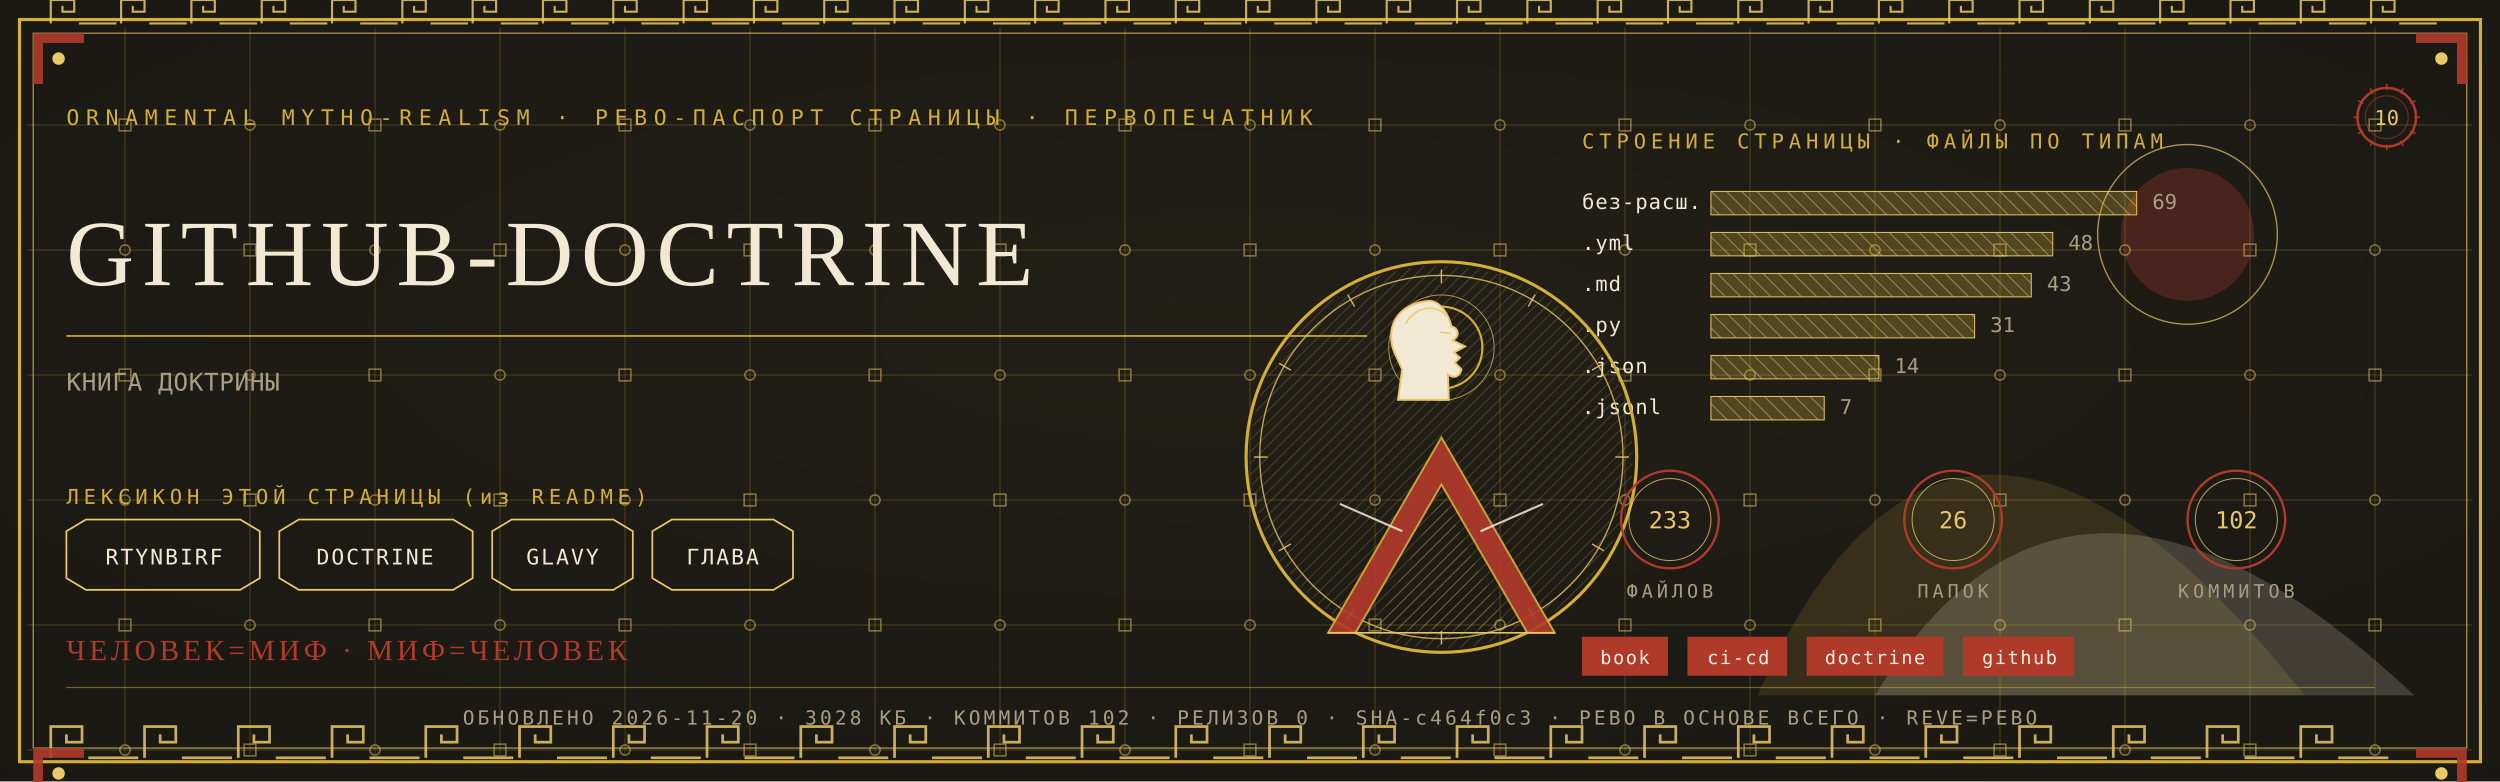
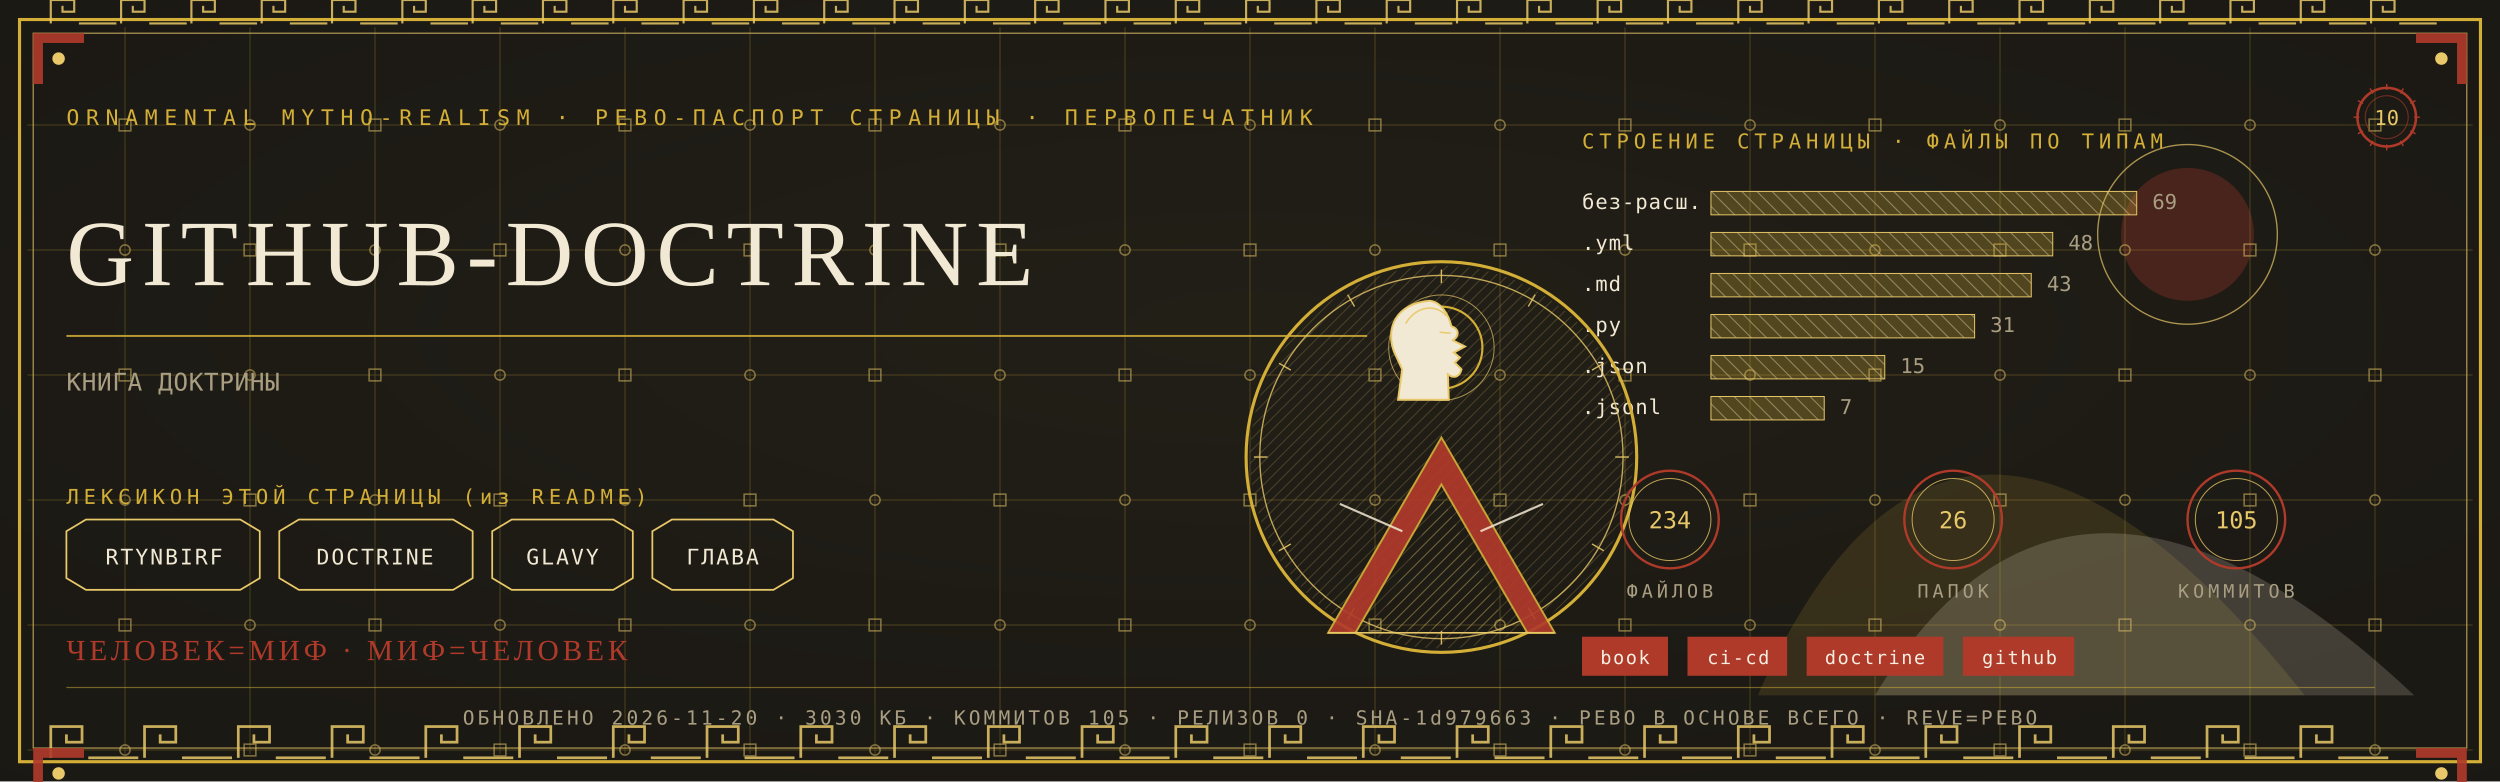
<svg xmlns="http://www.w3.org/2000/svg" viewBox="0 0 1280 400" width="1280" height="400">
  <defs>
    <radialGradient id="rp10" cx="0.5" cy="0.42" r="1.1">
      <stop offset="0" stop-color="#232017" />
      <stop offset="1" stop-color="#171512" />
    </radialGradient>
    <pattern id="hatchm" width="4.2" height="4.2" patternUnits="userSpaceOnUse" patternTransform="rotate(45)">
      <rect width="4.2" height="4.2" fill="none" />
      <line x1="0" y1="0" x2="0" y2="4.2" stroke="#E8C868" stroke-width="0.5" />
    </pattern>
    <pattern id="hatchv" width="5.5" height="5.5" patternUnits="userSpaceOnUse" patternTransform="rotate(-45)">
      <rect width="5.5" height="5.5" fill="none" />
      <line x1="0" y1="0" x2="0" y2="5.5" stroke="#F2E9D4" stroke-width="0.5" />
    </pattern>
  </defs>
  <rect width="1280" height="400" fill="#171512" />
  <rect width="1280" height="400" fill="url(#rp10)" opacity="0.94" />
  <path d="M 900 356 Q 1000 130 1180 356 Z" fill="#D4AF37" opacity="0.14" />
  <path d="M 960 356 Q 1060 190 1236 356 Z" fill="#F2E9D4" opacity="0.18" />
  <circle cx="1120" cy="120" r="34" fill="#B03A2A" opacity="0.30" />
  <circle cx="1120" cy="120" r="46" fill="none" stroke="#E8C868" stroke-width="0.7" opacity="0.7" />
  <g stroke="#D4AF37" stroke-width="0.45" opacity="0.30">
    <line x1="64" y1="14" x2="64" y2="386" />
    <line x1="128" y1="14" x2="128" y2="386" />
    <line x1="192" y1="14" x2="192" y2="386" />
    <line x1="256" y1="14" x2="256" y2="386" />
    <line x1="320" y1="14" x2="320" y2="386" />
    <line x1="384" y1="14" x2="384" y2="386" />
    <line x1="448" y1="14" x2="448" y2="386" />
    <line x1="512" y1="14" x2="512" y2="386" />
    <line x1="576" y1="14" x2="576" y2="386" />
    <line x1="640" y1="14" x2="640" y2="386" />
    <line x1="704" y1="14" x2="704" y2="386" />
    <line x1="768" y1="14" x2="768" y2="386" />
    <line x1="832" y1="14" x2="832" y2="386" />
    <line x1="896" y1="14" x2="896" y2="386" />
    <line x1="960" y1="14" x2="960" y2="386" />
    <line x1="1024" y1="14" x2="1024" y2="386" />
    <line x1="1088" y1="14" x2="1088" y2="386" />
    <line x1="1152" y1="14" x2="1152" y2="386" />
    <line x1="1216" y1="14" x2="1216" y2="386" />
    <line x1="14" y1="64" x2="1266" y2="64" />
    <line x1="14" y1="128" x2="1266" y2="128" />
    <line x1="14" y1="192" x2="1266" y2="192" />
    <line x1="14" y1="256" x2="1266" y2="256" />
    <line x1="14" y1="320" x2="1266" y2="320" />
    <line x1="14" y1="384" x2="1266" y2="384" />
  </g>
  <g fill="none" stroke="#E8C868" stroke-width="0.8" opacity="0.5">
    <rect x="61" y="61" width="6" height="6" />
    <circle cx="64" cy="128" r="2.6" />
    <rect x="61" y="189" width="6" height="6" />
    <circle cx="64" cy="256" r="2.6" />
    <rect x="61" y="317" width="6" height="6" />
    <circle cx="64" cy="384" r="2.6" />
    <circle cx="128" cy="64" r="2.6" />
    <rect x="125" y="125" width="6" height="6" />
    <circle cx="128" cy="192" r="2.6" />
    <rect x="125" y="253" width="6" height="6" />
    <circle cx="128" cy="320" r="2.6" />
    <rect x="125" y="381" width="6" height="6" />
    <rect x="189" y="61" width="6" height="6" />
    <circle cx="192" cy="128" r="2.6" />
    <rect x="189" y="189" width="6" height="6" />
    <circle cx="192" cy="256" r="2.6" />
    <rect x="189" y="317" width="6" height="6" />
    <circle cx="192" cy="384" r="2.6" />
    <circle cx="256" cy="64" r="2.6" />
    <rect x="253" y="125" width="6" height="6" />
    <circle cx="256" cy="192" r="2.6" />
    <rect x="253" y="253" width="6" height="6" />
    <circle cx="256" cy="320" r="2.6" />
    <rect x="253" y="381" width="6" height="6" />
    <rect x="317" y="61" width="6" height="6" />
    <circle cx="320" cy="128" r="2.6" />
    <rect x="317" y="189" width="6" height="6" />
    <circle cx="320" cy="256" r="2.6" />
    <rect x="317" y="317" width="6" height="6" />
    <circle cx="320" cy="384" r="2.6" />
    <circle cx="384" cy="64" r="2.6" />
    <rect x="381" y="125" width="6" height="6" />
    <circle cx="384" cy="192" r="2.6" />
    <rect x="381" y="253" width="6" height="6" />
    <circle cx="384" cy="320" r="2.6" />
    <rect x="381" y="381" width="6" height="6" />
    <rect x="445" y="61" width="6" height="6" />
    <circle cx="448" cy="128" r="2.6" />
    <rect x="445" y="189" width="6" height="6" />
    <circle cx="448" cy="256" r="2.6" />
    <rect x="445" y="317" width="6" height="6" />
    <circle cx="448" cy="384" r="2.6" />
    <circle cx="512" cy="64" r="2.6" />
    <rect x="509" y="125" width="6" height="6" />
    <circle cx="512" cy="192" r="2.6" />
    <rect x="509" y="253" width="6" height="6" />
    <circle cx="512" cy="320" r="2.6" />
    <rect x="509" y="381" width="6" height="6" />
    <rect x="573" y="61" width="6" height="6" />
    <circle cx="576" cy="128" r="2.6" />
    <rect x="573" y="189" width="6" height="6" />
    <circle cx="576" cy="256" r="2.6" />
    <rect x="573" y="317" width="6" height="6" />
    <circle cx="576" cy="384" r="2.6" />
    <circle cx="640" cy="64" r="2.6" />
    <rect x="637" y="125" width="6" height="6" />
    <circle cx="640" cy="192" r="2.6" />
    <rect x="637" y="253" width="6" height="6" />
    <circle cx="640" cy="320" r="2.6" />
    <rect x="637" y="381" width="6" height="6" />
    <rect x="701" y="61" width="6" height="6" />
    <circle cx="704" cy="128" r="2.6" />
    <rect x="701" y="189" width="6" height="6" />
    <circle cx="704" cy="256" r="2.6" />
    <rect x="701" y="317" width="6" height="6" />
    <circle cx="704" cy="384" r="2.6" />
    <circle cx="768" cy="64" r="2.6" />
    <rect x="765" y="125" width="6" height="6" />
    <circle cx="768" cy="192" r="2.6" />
    <rect x="765" y="253" width="6" height="6" />
    <circle cx="768" cy="320" r="2.6" />
    <rect x="765" y="381" width="6" height="6" />
    <rect x="829" y="61" width="6" height="6" />
    <circle cx="832" cy="128" r="2.6" />
    <rect x="829" y="189" width="6" height="6" />
    <circle cx="832" cy="256" r="2.6" />
    <rect x="829" y="317" width="6" height="6" />
    <circle cx="832" cy="384" r="2.6" />
    <circle cx="896" cy="64" r="2.6" />
    <rect x="893" y="125" width="6" height="6" />
    <circle cx="896" cy="192" r="2.6" />
    <rect x="893" y="253" width="6" height="6" />
    <circle cx="896" cy="320" r="2.6" />
    <rect x="893" y="381" width="6" height="6" />
    <rect x="957" y="61" width="6" height="6" />
    <circle cx="960" cy="128" r="2.6" />
    <rect x="957" y="189" width="6" height="6" />
    <circle cx="960" cy="256" r="2.6" />
    <rect x="957" y="317" width="6" height="6" />
    <circle cx="960" cy="384" r="2.6" />
    <circle cx="1024" cy="64" r="2.6" />
    <rect x="1021" y="125" width="6" height="6" />
    <circle cx="1024" cy="192" r="2.6" />
    <rect x="1021" y="253" width="6" height="6" />
    <circle cx="1024" cy="320" r="2.6" />
    <rect x="1021" y="381" width="6" height="6" />
    <rect x="1085" y="61" width="6" height="6" />
    <circle cx="1088" cy="128" r="2.6" />
    <rect x="1085" y="189" width="6" height="6" />
    <circle cx="1088" cy="256" r="2.6" />
    <rect x="1085" y="317" width="6" height="6" />
    <circle cx="1088" cy="384" r="2.6" />
    <circle cx="1152" cy="64" r="2.6" />
    <rect x="1149" y="125" width="6" height="6" />
    <circle cx="1152" cy="192" r="2.6" />
    <rect x="1149" y="253" width="6" height="6" />
    <circle cx="1152" cy="320" r="2.6" />
    <rect x="1149" y="381" width="6" height="6" />
    <rect x="1213" y="61" width="6" height="6" />
    <circle cx="1216" cy="128" r="2.6" />
    <rect x="1213" y="189" width="6" height="6" />
    <circle cx="1216" cy="256" r="2.6" />
    <rect x="1213" y="317" width="6" height="6" />
    <circle cx="1216" cy="384" r="2.6" />
  </g>
  <rect x="10" y="10" width="1260" height="380" fill="none" stroke="#D4AF37" stroke-width="1.6" />
  <rect x="17" y="17" width="1246" height="366" fill="none" stroke="#E8C868" stroke-width="0.6" opacity="0.75" />
  <g fill="none" stroke="#E8C868" stroke-width="1.4" opacity="0.85">
    <path d="M 26 388 L 26 372 L 42 372 L 42 380.0 L 34.0 380.0 L 34.0 376.0" />
    <line x1="45.2" y1="388" x2="70.8" y2="388" />
    <path d="M 74 388 L 74 372 L 90 372 L 90 380.0 L 82.0 380.0 L 82.0 376.0" />
    <line x1="93.2" y1="388" x2="118.8" y2="388" />
    <path d="M 122 388 L 122 372 L 138 372 L 138 380.0 L 130.0 380.0 L 130.0 376.0" />
    <line x1="141.2" y1="388" x2="166.8" y2="388" />
    <path d="M 170 388 L 170 372 L 186 372 L 186 380.0 L 178.0 380.0 L 178.0 376.0" />
    <line x1="189.2" y1="388" x2="214.8" y2="388" />
    <path d="M 218 388 L 218 372 L 234 372 L 234 380.0 L 226.0 380.0 L 226.0 376.0" />
    <line x1="237.2" y1="388" x2="262.8" y2="388" />
    <path d="M 266 388 L 266 372 L 282 372 L 282 380.0 L 274.0 380.0 L 274.0 376.0" />
    <line x1="285.2" y1="388" x2="310.8" y2="388" />
    <path d="M 314 388 L 314 372 L 330 372 L 330 380.0 L 322.0 380.0 L 322.0 376.0" />
    <line x1="333.2" y1="388" x2="358.8" y2="388" />
    <path d="M 362 388 L 362 372 L 378 372 L 378 380.0 L 370.0 380.0 L 370.0 376.0" />
    <line x1="381.2" y1="388" x2="406.8" y2="388" />
    <path d="M 410 388 L 410 372 L 426 372 L 426 380.0 L 418.0 380.0 L 418.0 376.0" />
    <line x1="429.2" y1="388" x2="454.8" y2="388" />
    <path d="M 458 388 L 458 372 L 474 372 L 474 380.0 L 466.0 380.0 L 466.0 376.0" />
    <line x1="477.2" y1="388" x2="502.8" y2="388" />
    <path d="M 506 388 L 506 372 L 522 372 L 522 380.0 L 514.0 380.0 L 514.0 376.0" />
    <line x1="525.2" y1="388" x2="550.8" y2="388" />
    <path d="M 554 388 L 554 372 L 570 372 L 570 380.0 L 562.0 380.0 L 562.0 376.0" />
    <line x1="573.2" y1="388" x2="598.8" y2="388" />
    <path d="M 602 388 L 602 372 L 618 372 L 618 380.0 L 610.0 380.0 L 610.0 376.0" />
    <line x1="621.2" y1="388" x2="646.8" y2="388" />
    <path d="M 650 388 L 650 372 L 666 372 L 666 380.0 L 658.0 380.0 L 658.0 376.0" />
    <line x1="669.2" y1="388" x2="694.8" y2="388" />
    <path d="M 698 388 L 698 372 L 714 372 L 714 380.0 L 706.0 380.0 L 706.0 376.0" />
    <line x1="717.2" y1="388" x2="742.8" y2="388" />
    <path d="M 746 388 L 746 372 L 762 372 L 762 380.0 L 754.0 380.0 L 754.0 376.0" />
    <line x1="765.2" y1="388" x2="790.8" y2="388" />
    <path d="M 794 388 L 794 372 L 810 372 L 810 380.0 L 802.0 380.0 L 802.0 376.0" />
    <line x1="813.2" y1="388" x2="838.8" y2="388" />
    <path d="M 842 388 L 842 372 L 858 372 L 858 380.0 L 850.0 380.0 L 850.0 376.0" />
    <line x1="861.2" y1="388" x2="886.8" y2="388" />
    <path d="M 890 388 L 890 372 L 906 372 L 906 380.0 L 898.0 380.0 L 898.0 376.0" />
    <line x1="909.2" y1="388" x2="934.8" y2="388" />
    <path d="M 938 388 L 938 372 L 954 372 L 954 380.0 L 946.0 380.0 L 946.0 376.0" />
    <line x1="957.2" y1="388" x2="982.8" y2="388" />
    <path d="M 986 388 L 986 372 L 1002 372 L 1002 380.0 L 994.0 380.0 L 994.0 376.0" />
    <line x1="1005.2" y1="388" x2="1030.8" y2="388" />
    <path d="M 1034 388 L 1034 372 L 1050 372 L 1050 380.0 L 1042.0 380.0 L 1042.0 376.0" />
    <line x1="1053.2" y1="388" x2="1078.8" y2="388" />
    <path d="M 1082 388 L 1082 372 L 1098 372 L 1098 380.0 L 1090.0 380.0 L 1090.0 376.0" />
    <line x1="1101.2" y1="388" x2="1126.8" y2="388" />
    <path d="M 1130 388 L 1130 372 L 1146 372 L 1146 380.0 L 1138.0 380.0 L 1138.0 376.0" />
    <line x1="1149.2" y1="388" x2="1174.8" y2="388" />
    <path d="M 1178 388 L 1178 372 L 1194 372 L 1194 380.0 L 1186.0 380.0 L 1186.0 376.0" />
    <line x1="1197.2" y1="388" x2="1222.8" y2="388" />
  </g>
  <g fill="none" stroke="#E8C868" stroke-width="1.1" opacity="0.85">
    <path d="M 26 12 L 26 0 L 38 0 L 38 6.0 L 32.0 6.0 L 32.0 3.0" />
    <line x1="40.4" y1="12" x2="59.6" y2="12" />
    <path d="M 62 12 L 62 0 L 74 0 L 74 6.0 L 68.0 6.0 L 68.0 3.0" />
    <line x1="76.4" y1="12" x2="95.6" y2="12" />
    <path d="M 98 12 L 98 0 L 110 0 L 110 6.0 L 104.0 6.0 L 104.0 3.0" />
    <line x1="112.4" y1="12" x2="131.6" y2="12" />
    <path d="M 134 12 L 134 0 L 146 0 L 146 6.0 L 140.0 6.0 L 140.0 3.0" />
    <line x1="148.4" y1="12" x2="167.6" y2="12" />
    <path d="M 170 12 L 170 0 L 182 0 L 182 6.0 L 176.0 6.0 L 176.0 3.0" />
    <line x1="184.4" y1="12" x2="203.6" y2="12" />
    <path d="M 206 12 L 206 0 L 218 0 L 218 6.0 L 212.0 6.0 L 212.0 3.0" />
    <line x1="220.4" y1="12" x2="239.6" y2="12" />
    <path d="M 242 12 L 242 0 L 254 0 L 254 6.0 L 248.0 6.0 L 248.0 3.0" />
    <line x1="256.4" y1="12" x2="275.6" y2="12" />
    <path d="M 278 12 L 278 0 L 290 0 L 290 6.0 L 284.0 6.0 L 284.0 3.0" />
    <line x1="292.4" y1="12" x2="311.6" y2="12" />
    <path d="M 314 12 L 314 0 L 326 0 L 326 6.0 L 320.0 6.0 L 320.0 3.0" />
    <line x1="328.4" y1="12" x2="347.6" y2="12" />
    <path d="M 350 12 L 350 0 L 362 0 L 362 6.0 L 356.0 6.0 L 356.0 3.0" />
    <line x1="364.4" y1="12" x2="383.6" y2="12" />
    <path d="M 386 12 L 386 0 L 398 0 L 398 6.0 L 392.0 6.0 L 392.0 3.0" />
    <line x1="400.4" y1="12" x2="419.6" y2="12" />
    <path d="M 422 12 L 422 0 L 434 0 L 434 6.0 L 428.0 6.0 L 428.0 3.0" />
    <line x1="436.4" y1="12" x2="455.6" y2="12" />
    <path d="M 458 12 L 458 0 L 470 0 L 470 6.0 L 464.0 6.0 L 464.0 3.0" />
    <line x1="472.4" y1="12" x2="491.6" y2="12" />
    <path d="M 494 12 L 494 0 L 506 0 L 506 6.0 L 500.0 6.0 L 500.0 3.0" />
    <line x1="508.4" y1="12" x2="527.6" y2="12" />
    <path d="M 530 12 L 530 0 L 542 0 L 542 6.0 L 536.0 6.0 L 536.0 3.0" />
    <line x1="544.4" y1="12" x2="563.6" y2="12" />
    <path d="M 566 12 L 566 0 L 578 0 L 578 6.0 L 572.0 6.0 L 572.0 3.0" />
    <line x1="580.4" y1="12" x2="599.6" y2="12" />
    <path d="M 602 12 L 602 0 L 614 0 L 614 6.0 L 608.0 6.0 L 608.0 3.0" />
    <line x1="616.4" y1="12" x2="635.6" y2="12" />
    <path d="M 638 12 L 638 0 L 650 0 L 650 6.0 L 644.0 6.0 L 644.0 3.0" />
    <line x1="652.4" y1="12" x2="671.6" y2="12" />
    <path d="M 674 12 L 674 0 L 686 0 L 686 6.0 L 680.0 6.0 L 680.0 3.0" />
    <line x1="688.4" y1="12" x2="707.6" y2="12" />
    <path d="M 710 12 L 710 0 L 722 0 L 722 6.0 L 716.0 6.0 L 716.0 3.0" />
    <line x1="724.4" y1="12" x2="743.6" y2="12" />
    <path d="M 746 12 L 746 0 L 758 0 L 758 6.0 L 752.0 6.0 L 752.0 3.0" />
    <line x1="760.4" y1="12" x2="779.6" y2="12" />
    <path d="M 782 12 L 782 0 L 794 0 L 794 6.0 L 788.0 6.0 L 788.0 3.0" />
    <line x1="796.4" y1="12" x2="815.6" y2="12" />
    <path d="M 818 12 L 818 0 L 830 0 L 830 6.0 L 824.0 6.0 L 824.0 3.0" />
    <line x1="832.4" y1="12" x2="851.6" y2="12" />
    <path d="M 854 12 L 854 0 L 866 0 L 866 6.0 L 860.0 6.0 L 860.0 3.0" />
    <line x1="868.4" y1="12" x2="887.6" y2="12" />
    <path d="M 890 12 L 890 0 L 902 0 L 902 6.0 L 896.0 6.0 L 896.0 3.0" />
    <line x1="904.4" y1="12" x2="923.6" y2="12" />
    <path d="M 926 12 L 926 0 L 938 0 L 938 6.0 L 932.0 6.0 L 932.0 3.0" />
    <line x1="940.4" y1="12" x2="959.6" y2="12" />
    <path d="M 962 12 L 962 0 L 974 0 L 974 6.0 L 968.0 6.0 L 968.0 3.0" />
    <line x1="976.4" y1="12" x2="995.6" y2="12" />
    <path d="M 998 12 L 998 0 L 1010 0 L 1010 6.0 L 1004.0 6.0 L 1004.0 3.0" />
    <line x1="1012.4" y1="12" x2="1031.6" y2="12" />
    <path d="M 1034 12 L 1034 0 L 1046 0 L 1046 6.0 L 1040.0 6.0 L 1040.0 3.0" />
    <line x1="1048.4" y1="12" x2="1067.6" y2="12" />
    <path d="M 1070 12 L 1070 0 L 1082 0 L 1082 6.0 L 1076.0 6.0 L 1076.0 3.0" />
    <line x1="1084.4" y1="12" x2="1103.6" y2="12" />
    <path d="M 1106 12 L 1106 0 L 1118 0 L 1118 6.0 L 1112.0 6.0 L 1112.0 3.0" />
    <line x1="1120.4" y1="12" x2="1139.6" y2="12" />
    <path d="M 1142 12 L 1142 0 L 1154 0 L 1154 6.0 L 1148.0 6.0 L 1148.0 3.0" />
    <line x1="1156.4" y1="12" x2="1175.6" y2="12" />
    <path d="M 1178 12 L 1178 0 L 1190 0 L 1190 6.0 L 1184.0 6.0 L 1184.0 3.0" />
    <line x1="1192.4" y1="12" x2="1211.6" y2="12" />
    <path d="M 1214 12 L 1214 0 L 1226 0 L 1226 6.0 L 1220.0 6.0 L 1220.0 3.0" />
    <line x1="1228.4" y1="12" x2="1247.6" y2="12" />
  </g>
  <g transform="translate(17,17) scale(1,1)">
    <path d="M 0 0 L 26 0 L 26 5 L 5 5 L 5 26 L 0 26 Z" fill="#B03A2A" opacity="0.9" />
    <circle cx="13" cy="13" r="3.2" fill="#E8C868" />
  </g>
  <g transform="translate(1263,17) scale(-1,1)">
    <path d="M 0 0 L 26 0 L 26 5 L 5 5 L 5 26 L 0 26 Z" fill="#B03A2A" opacity="0.9" />
    <circle cx="13" cy="13" r="3.2" fill="#E8C868" />
  </g>
  <g transform="translate(17,383) scale(1,1)">
    <path d="M 0 0 L 26 0 L 26 5 L 5 5 L 5 26 L 0 26 Z" fill="#B03A2A" opacity="0.9" />
    <circle cx="13" cy="13" r="3.2" fill="#E8C868" />
  </g>
  <g transform="translate(1263,383) scale(-1,1)">
    <path d="M 0 0 L 26 0 L 26 5 L 5 5 L 5 26 L 0 26 Z" fill="#B03A2A" opacity="0.9" />
    <circle cx="13" cy="13" r="3.2" fill="#E8C868" />
  </g>
  <text x="34" y="64" font-family="'Cascadia Mono', ui-monospace, Consolas, monospace" font-size="11" fill="#D4AF37" letter-spacing="3.4">ORNAMENTAL MYTHO-REALISM · РЕВО-ПАСПОРТ СТРАНИЦЫ · ПЕРВОПЕЧАТНИК</text>
  <g transform="translate(1222,60)">
    <circle r="15" fill="none" stroke="#B03A2A" stroke-width="1.3" />
    <circle r="11" fill="none" stroke="#B03A2A" stroke-width="0.55" opacity="0.6" />
    <text y="4" text-anchor="middle" font-family="'Cascadia Mono', ui-monospace, Consolas, monospace" font-size="10.5" fill="#E8C868">10</text>
    <g stroke="#B03A2A" stroke-width="0.7">
      <line x1="0" y1="-17" x2="0" y2="-14" transform="rotate(0)" />
      <line x1="0" y1="-17" x2="0" y2="-14" transform="rotate(30)" />
      <line x1="0" y1="-17" x2="0" y2="-14" transform="rotate(60)" />
      <line x1="0" y1="-17" x2="0" y2="-14" transform="rotate(90)" />
      <line x1="0" y1="-17" x2="0" y2="-14" transform="rotate(120)" />
      <line x1="0" y1="-17" x2="0" y2="-14" transform="rotate(150)" />
      <line x1="0" y1="-17" x2="0" y2="-14" transform="rotate(180)" />
      <line x1="0" y1="-17" x2="0" y2="-14" transform="rotate(210)" />
      <line x1="0" y1="-17" x2="0" y2="-14" transform="rotate(240)" />
      <line x1="0" y1="-17" x2="0" y2="-14" transform="rotate(270)" />
      <line x1="0" y1="-17" x2="0" y2="-14" transform="rotate(300)" />
      <line x1="0" y1="-17" x2="0" y2="-14" transform="rotate(330)" />
    </g>
  </g>
  <text x="34" y="146" font-family="Georgia, 'Times New Roman', serif" font-size="47.9" fill="#F2E9D4" letter-spacing="4">GITHUB-DOCTRINE</text>
  <line x1="34" y1="172" x2="700" y2="172" stroke="#D4AF37" stroke-width="1" opacity="0.85" />
  <text x="34" y="200" font-family="'Cascadia Mono', ui-monospace, Consolas, monospace" font-size="12.5" fill="#A99E82" letter-spacing="0.3">КНИГА ДОКТРИНЫ</text>
  <text x="34" y="258" font-family="'Cascadia Mono', ui-monospace, Consolas, monospace" font-size="10.5" fill="#D4AF37" letter-spacing="2.5">ЛЕКСИКОН ЭТОЙ СТРАНИЦЫ (из README)</text>
  <path d="M 34 272 L 44 266 L 123 266 L 133 272 L 133 296 L 123 302 L 44 302 L 34 296 Z" fill="none" stroke="#E8C868" stroke-width="0.9" />
  <text x="84" y="289" text-anchor="middle" font-family="'Cascadia Mono', ui-monospace, Consolas, monospace" font-size="11" fill="#F2E9D4" letter-spacing="1">RTYNBIRF</text>
  <path d="M 143 272 L 153 266 L 232 266 L 242 272 L 242 296 L 232 302 L 153 302 L 143 296 Z" fill="none" stroke="#E8C868" stroke-width="0.9" />
  <text x="192" y="289" text-anchor="middle" font-family="'Cascadia Mono', ui-monospace, Consolas, monospace" font-size="11" fill="#F2E9D4" letter-spacing="1">DOCTRINE</text>
  <path d="M 252 272 L 262 266 L 314 266 L 324 272 L 324 296 L 314 302 L 262 302 L 252 296 Z" fill="none" stroke="#E8C868" stroke-width="0.9" />
  <text x="288" y="289" text-anchor="middle" font-family="'Cascadia Mono', ui-monospace, Consolas, monospace" font-size="11" fill="#F2E9D4" letter-spacing="1">GLAVY</text>
  <path d="M 334 272 L 344 266 L 396 266 L 406 272 L 406 296 L 396 302 L 344 302 L 334 296 Z" fill="none" stroke="#E8C868" stroke-width="0.9" />
  <text x="370" y="289" text-anchor="middle" font-family="'Cascadia Mono', ui-monospace, Consolas, monospace" font-size="11" fill="#F2E9D4" letter-spacing="1">ГЛАВА</text>
  <text x="810" y="76" font-family="'Cascadia Mono', ui-monospace, Consolas, monospace" font-size="10.5" fill="#D4AF37" letter-spacing="2.5">СТРОЕНИЕ СТРАНИЦЫ · ФАЙЛЫ ПО ТИПАМ</text>
  <text x="810" y="107" font-family="'Cascadia Mono', ui-monospace, Consolas, monospace" font-size="10.5" fill="#F2E9D4" letter-spacing="0.5">без-расш.</text>
  <rect x="876" y="98" width="218" height="12" fill="url(#hatchv)" opacity="0.9" />
  <rect x="876" y="98" width="218" height="12" fill="#D4AF37" opacity="0.28" />
  <rect x="876" y="98" width="218" height="12" fill="none" stroke="#E8C868" stroke-width="0.5" />
  <text x="1102" y="107" font-family="'Cascadia Mono', ui-monospace, Consolas, monospace" font-size="10.5" fill="#A99E82">69</text>
  <text x="810" y="128" font-family="'Cascadia Mono', ui-monospace, Consolas, monospace" font-size="10.5" fill="#F2E9D4" letter-spacing="0.5">.yml</text>
  <rect x="876" y="119" width="175" height="12" fill="url(#hatchv)" opacity="0.9" />
  <rect x="876" y="119" width="175" height="12" fill="#D4AF37" opacity="0.28" />
  <rect x="876" y="119" width="175" height="12" fill="none" stroke="#E8C868" stroke-width="0.5" />
  <text x="1059" y="128" font-family="'Cascadia Mono', ui-monospace, Consolas, monospace" font-size="10.5" fill="#A99E82">48</text>
  <text x="810" y="149" font-family="'Cascadia Mono', ui-monospace, Consolas, monospace" font-size="10.5" fill="#F2E9D4" letter-spacing="0.5">.md</text>
  <rect x="876" y="140" width="164" height="12" fill="url(#hatchv)" opacity="0.9" />
  <rect x="876" y="140" width="164" height="12" fill="#D4AF37" opacity="0.28" />
  <rect x="876" y="140" width="164" height="12" fill="none" stroke="#E8C868" stroke-width="0.5" />
  <text x="1048" y="149" font-family="'Cascadia Mono', ui-monospace, Consolas, monospace" font-size="10.5" fill="#A99E82">43</text>
  <text x="810" y="170" font-family="'Cascadia Mono', ui-monospace, Consolas, monospace" font-size="10.5" fill="#F2E9D4" letter-spacing="0.5">.py</text>
  <rect x="876" y="161" width="135" height="12" fill="url(#hatchv)" opacity="0.9" />
  <rect x="876" y="161" width="135" height="12" fill="#D4AF37" opacity="0.28" />
  <rect x="876" y="161" width="135" height="12" fill="none" stroke="#E8C868" stroke-width="0.5" />
  <text x="1019" y="170" font-family="'Cascadia Mono', ui-monospace, Consolas, monospace" font-size="10.5" fill="#A99E82">31</text>
  <text x="810" y="191" font-family="'Cascadia Mono', ui-monospace, Consolas, monospace" font-size="10.5" fill="#F2E9D4" letter-spacing="0.5">.json</text>
-   <rect x="876" y="182" width="86" height="12" fill="url(#hatchv)" opacity="0.9" />
-   <rect x="876" y="182" width="86" height="12" fill="#D4AF37" opacity="0.28" />
-   <rect x="876" y="182" width="86" height="12" fill="none" stroke="#E8C868" stroke-width="0.5" />
-   <text x="970" y="191" font-family="'Cascadia Mono', ui-monospace, Consolas, monospace" font-size="10.5" fill="#A99E82">14</text>
+   <rect x="876" y="182" width="89" height="12" fill="url(#hatchv)" opacity="0.9" />
+   <rect x="876" y="182" width="89" height="12" fill="#D4AF37" opacity="0.28" />
+   <rect x="876" y="182" width="89" height="12" fill="none" stroke="#E8C868" stroke-width="0.5" />
+   <text x="973" y="191" font-family="'Cascadia Mono', ui-monospace, Consolas, monospace" font-size="10.5" fill="#A99E82">15</text>
  <text x="810" y="212" font-family="'Cascadia Mono', ui-monospace, Consolas, monospace" font-size="10.5" fill="#F2E9D4" letter-spacing="0.5">.jsonl</text>
  <rect x="876" y="203" width="58" height="12" fill="url(#hatchv)" opacity="0.9" />
  <rect x="876" y="203" width="58" height="12" fill="#D4AF37" opacity="0.28" />
  <rect x="876" y="203" width="58" height="12" fill="none" stroke="#E8C868" stroke-width="0.5" />
  <text x="942" y="212" font-family="'Cascadia Mono', ui-monospace, Consolas, monospace" font-size="10.5" fill="#A99E82">7</text>
  <g transform="translate(738,234)">
    <circle r="100" fill="none" stroke="#D4AF37" stroke-width="1.6" />
    <circle r="93" fill="none" stroke="#E8C868" stroke-width="0.7" opacity="0.8" />
    <circle r="98" fill="url(#hatchm)" opacity="0.4" />
    <g stroke="#E8C868" stroke-width="0.7" opacity="0.9">
      <line x1="0" y1="-96" x2="0" y2="-89" transform="rotate(0)" />
      <line x1="0" y1="-96" x2="0" y2="-89" transform="rotate(30)" />
      <line x1="0" y1="-96" x2="0" y2="-89" transform="rotate(60)" />
      <line x1="0" y1="-96" x2="0" y2="-89" transform="rotate(90)" />
      <line x1="0" y1="-96" x2="0" y2="-89" transform="rotate(120)" />
      <line x1="0" y1="-96" x2="0" y2="-89" transform="rotate(150)" />
      <line x1="0" y1="-96" x2="0" y2="-89" transform="rotate(180)" />
      <line x1="0" y1="-96" x2="0" y2="-89" transform="rotate(210)" />
      <line x1="0" y1="-96" x2="0" y2="-89" transform="rotate(240)" />
      <line x1="0" y1="-96" x2="0" y2="-89" transform="rotate(270)" />
      <line x1="0" y1="-96" x2="0" y2="-89" transform="rotate(300)" />
      <line x1="0" y1="-96" x2="0" y2="-89" transform="rotate(330)" />
    </g>
    <circle cy="-56" r="21" fill="none" stroke="#D4AF37" stroke-width="1.1" />
    <circle cy="-56" r="27" fill="none" stroke="#E8C868" stroke-width="0.5" opacity="0.7" />
    <path d="M -6.0 -80.0 C -23.5 -78.7 -28.7 -65.7 -24.3 -54.0 L -20.1 -44.9 L -22.2 -29.3 L 3.8 -29.3 L 3.3 -42.3 C 6.9 -39.7 9.5 -41.5 10.3 -44.9 L 6.9 -48.3 L 9.5 -50.9 L 6.4 -53.5 L 12.1 -56.6 L 5.9 -59.7 C 9.5 -62.3 9.0 -65.7 5.1 -67.0 C 3.8 -72.7 -0.1 -79.5 -6.0 -80.0 Z" fill="#F2E9D4" stroke="#E8C868" stroke-width="1.0" />
    <g fill="none" stroke="#E8C868" stroke-width="0.8" opacity="0.95">
      <path d="M -18.3 -68.3 C -13.1 -77.4 -2.7 -78.7 2.5 -72.2" />
      <path d="M -0.9 -63.9 L 4.8 -63.4" />
    </g>
    <path d="M -58.0 90.0 L 0 -10.0 L 58.0 90.0 L 44.0 90.0 L 0 14.0 L -44.0 90.0 Z" fill="#B03A2A" opacity="0.92" stroke="#D4AF37" stroke-width="1.0" />
    <path d="M -34.0 88.0 L 0 20.0 L 34.0 88.0" fill="url(#hatchm)" opacity="0.5" stroke="none" />
    <path d="M -58.0 90.0 L 58.0 90.0" fill="none" stroke="#E8C868" stroke-width="0.8" />
    <path d="M -52.0 24.0 L -20.0 38.0" fill="none" stroke="#F2E9D4" stroke-width="1.1" opacity="0.85" />
    <path d="M 52.0 24.0 L 20.0 38.0" fill="none" stroke="#F2E9D4" stroke-width="1.1" opacity="0.85" />
  </g>
  <g transform="translate(855,266)">
    <circle r="25" fill="none" stroke="#B03A2A" stroke-width="1.2" />
    <circle r="21" fill="none" stroke="#E8C868" stroke-width="0.5" opacity="0.8" />
-     <text y="4.5" text-anchor="middle" font-family="'Cascadia Mono', ui-monospace, Consolas, monospace" font-size="12" fill="#E8C868">233</text>
+     <text y="4.5" text-anchor="middle" font-family="'Cascadia Mono', ui-monospace, Consolas, monospace" font-size="12" fill="#E8C868">234</text>
    <text y="40" text-anchor="middle" font-family="'Cascadia Mono', ui-monospace, Consolas, monospace" font-size="9.5" fill="#A99E82" letter-spacing="2">ФАЙЛОВ</text>
  </g>
  <g transform="translate(1000,266)">
    <circle r="25" fill="none" stroke="#B03A2A" stroke-width="1.2" />
    <circle r="21" fill="none" stroke="#E8C868" stroke-width="0.5" opacity="0.8" />
    <text y="4.5" text-anchor="middle" font-family="'Cascadia Mono', ui-monospace, Consolas, monospace" font-size="12" fill="#E8C868">26</text>
    <text y="40" text-anchor="middle" font-family="'Cascadia Mono', ui-monospace, Consolas, monospace" font-size="9.5" fill="#A99E82" letter-spacing="2">ПАПОК</text>
  </g>
  <g transform="translate(1145,266)">
    <circle r="25" fill="none" stroke="#B03A2A" stroke-width="1.2" />
    <circle r="21" fill="none" stroke="#E8C868" stroke-width="0.5" opacity="0.8" />
-     <text y="4.5" text-anchor="middle" font-family="'Cascadia Mono', ui-monospace, Consolas, monospace" font-size="12" fill="#E8C868">102</text>
+     <text y="4.5" text-anchor="middle" font-family="'Cascadia Mono', ui-monospace, Consolas, monospace" font-size="12" fill="#E8C868">105</text>
    <text y="40" text-anchor="middle" font-family="'Cascadia Mono', ui-monospace, Consolas, monospace" font-size="9.5" fill="#A99E82" letter-spacing="2">КОММИТОВ</text>
  </g>
  <rect x="810" y="326" rx="0" width="44" height="20" fill="#B03A2A" />
  <text x="832" y="340" text-anchor="middle" font-family="'Cascadia Mono', ui-monospace, Consolas, monospace" font-size="9.5" fill="#F5EFE2" letter-spacing="0.8">book</text>
  <rect x="864" y="326" rx="0" width="51" height="20" fill="#B03A2A" />
  <text x="890" y="340" text-anchor="middle" font-family="'Cascadia Mono', ui-monospace, Consolas, monospace" font-size="9.5" fill="#F5EFE2" letter-spacing="0.8">ci-cd</text>
  <rect x="925" y="326" rx="0" width="70" height="20" fill="#B03A2A" />
  <text x="960" y="340" text-anchor="middle" font-family="'Cascadia Mono', ui-monospace, Consolas, monospace" font-size="9.5" fill="#F5EFE2" letter-spacing="0.8">doctrine</text>
  <rect x="1005" y="326" rx="0" width="57" height="20" fill="#B03A2A" />
  <text x="1034" y="340" text-anchor="middle" font-family="'Cascadia Mono', ui-monospace, Consolas, monospace" font-size="9.5" fill="#F5EFE2" letter-spacing="0.8">github</text>
  <text x="34" y="338" font-family="Georgia, 'Times New Roman', serif" font-size="15" fill="#B03A2A" letter-spacing="2">ЧЕЛОВЕК=МИФ · МИФ=ЧЕЛОВЕК</text>
  <line x1="34" y1="352" x2="1216" y2="352" stroke="#D4AF37" stroke-width="0.6" opacity="0.5" />
-   <text x="640" y="371" text-anchor="middle" font-family="'Cascadia Mono', ui-monospace, Consolas, monospace" font-size="10" fill="#A99E82" letter-spacing="1.6">ОБНОВЛЕНО 2026-11-20 · 3028 КБ · КОММИТОВ 102 · РЕЛИЗОВ 0 · SHA-c464f0c3 · РЕВО В ОСНОВЕ ВСЕГО · REVE=РЕВО</text>
+   <text x="640" y="371" text-anchor="middle" font-family="'Cascadia Mono', ui-monospace, Consolas, monospace" font-size="10" fill="#A99E82" letter-spacing="1.6">ОБНОВЛЕНО 2026-11-20 · 3030 КБ · КОММИТОВ 105 · РЕЛИЗОВ 0 · SHA-1d979663 · РЕВО В ОСНОВЕ ВСЕГО · REVE=РЕВО</text>
</svg>
